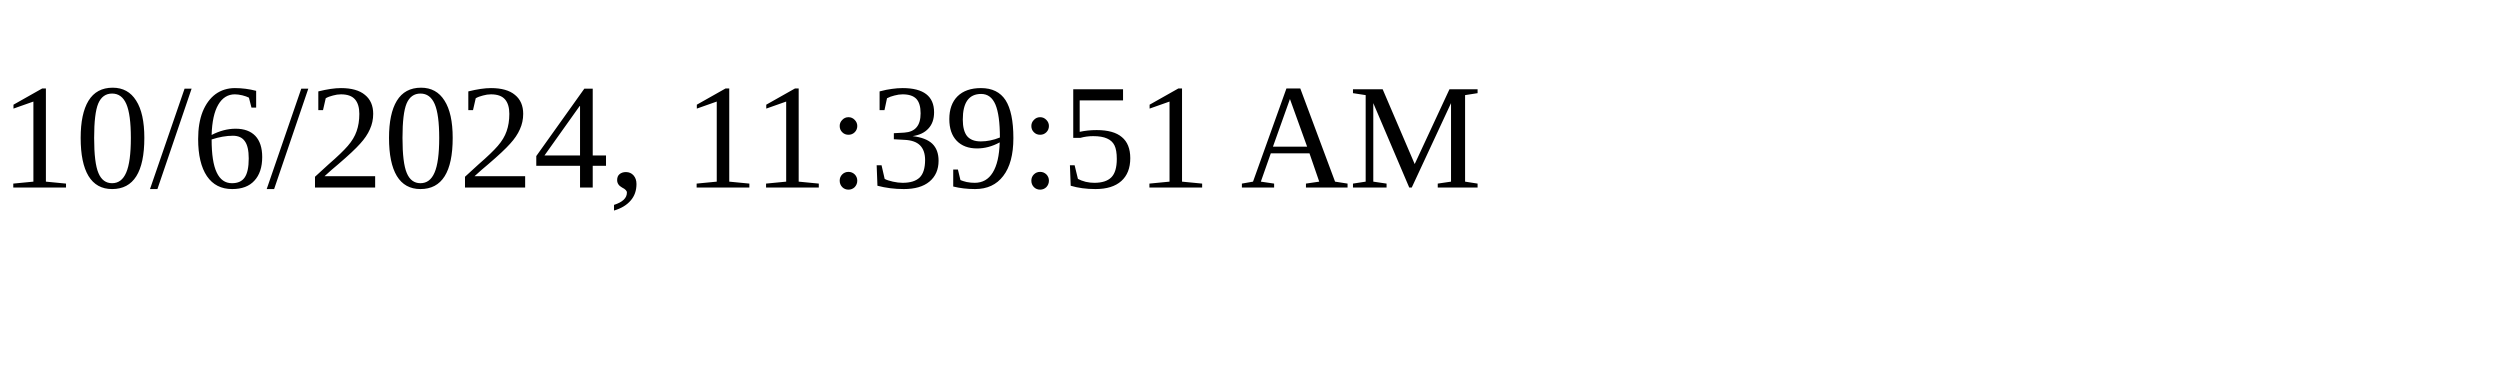
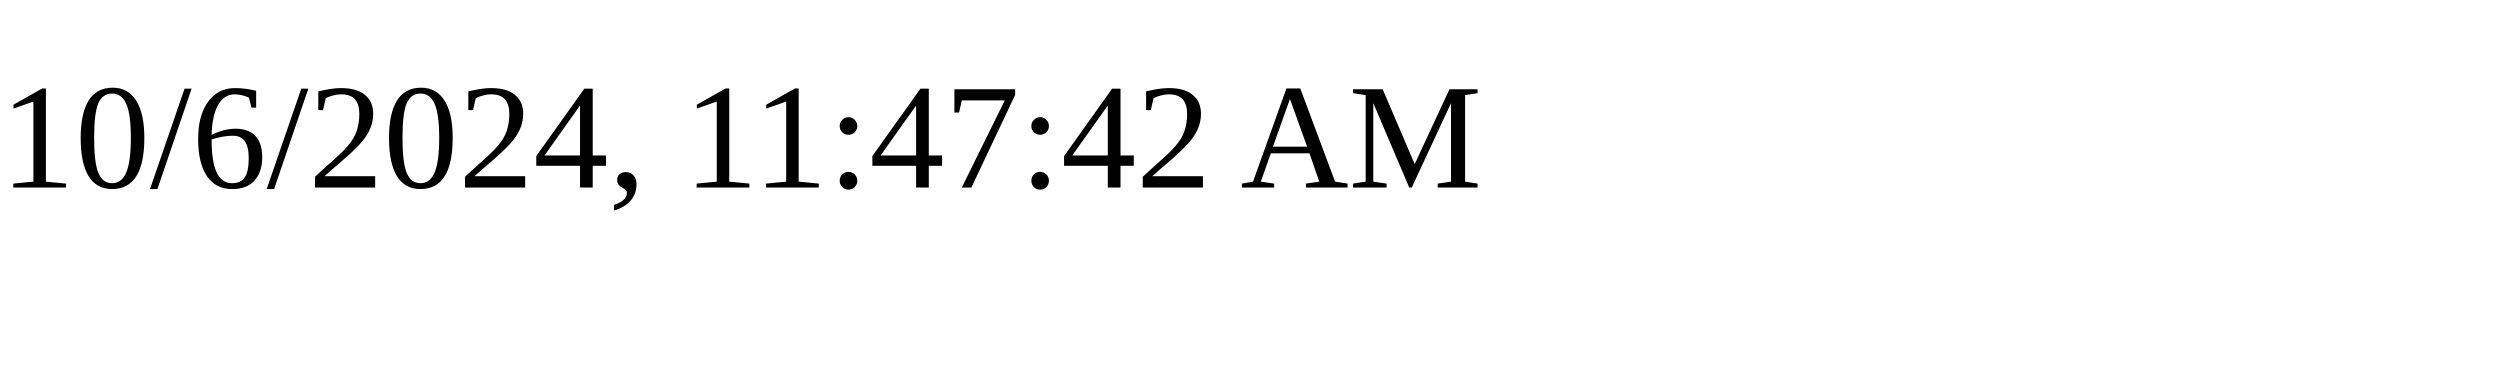
<svg xmlns="http://www.w3.org/2000/svg" height="30" width="200">
-   <text x="0" y="15">10/6/2024, 11:39:51 AM</text>
+   <text x="0" y="15">10/6/2024, 11:47:42 AM</text>
</svg>
